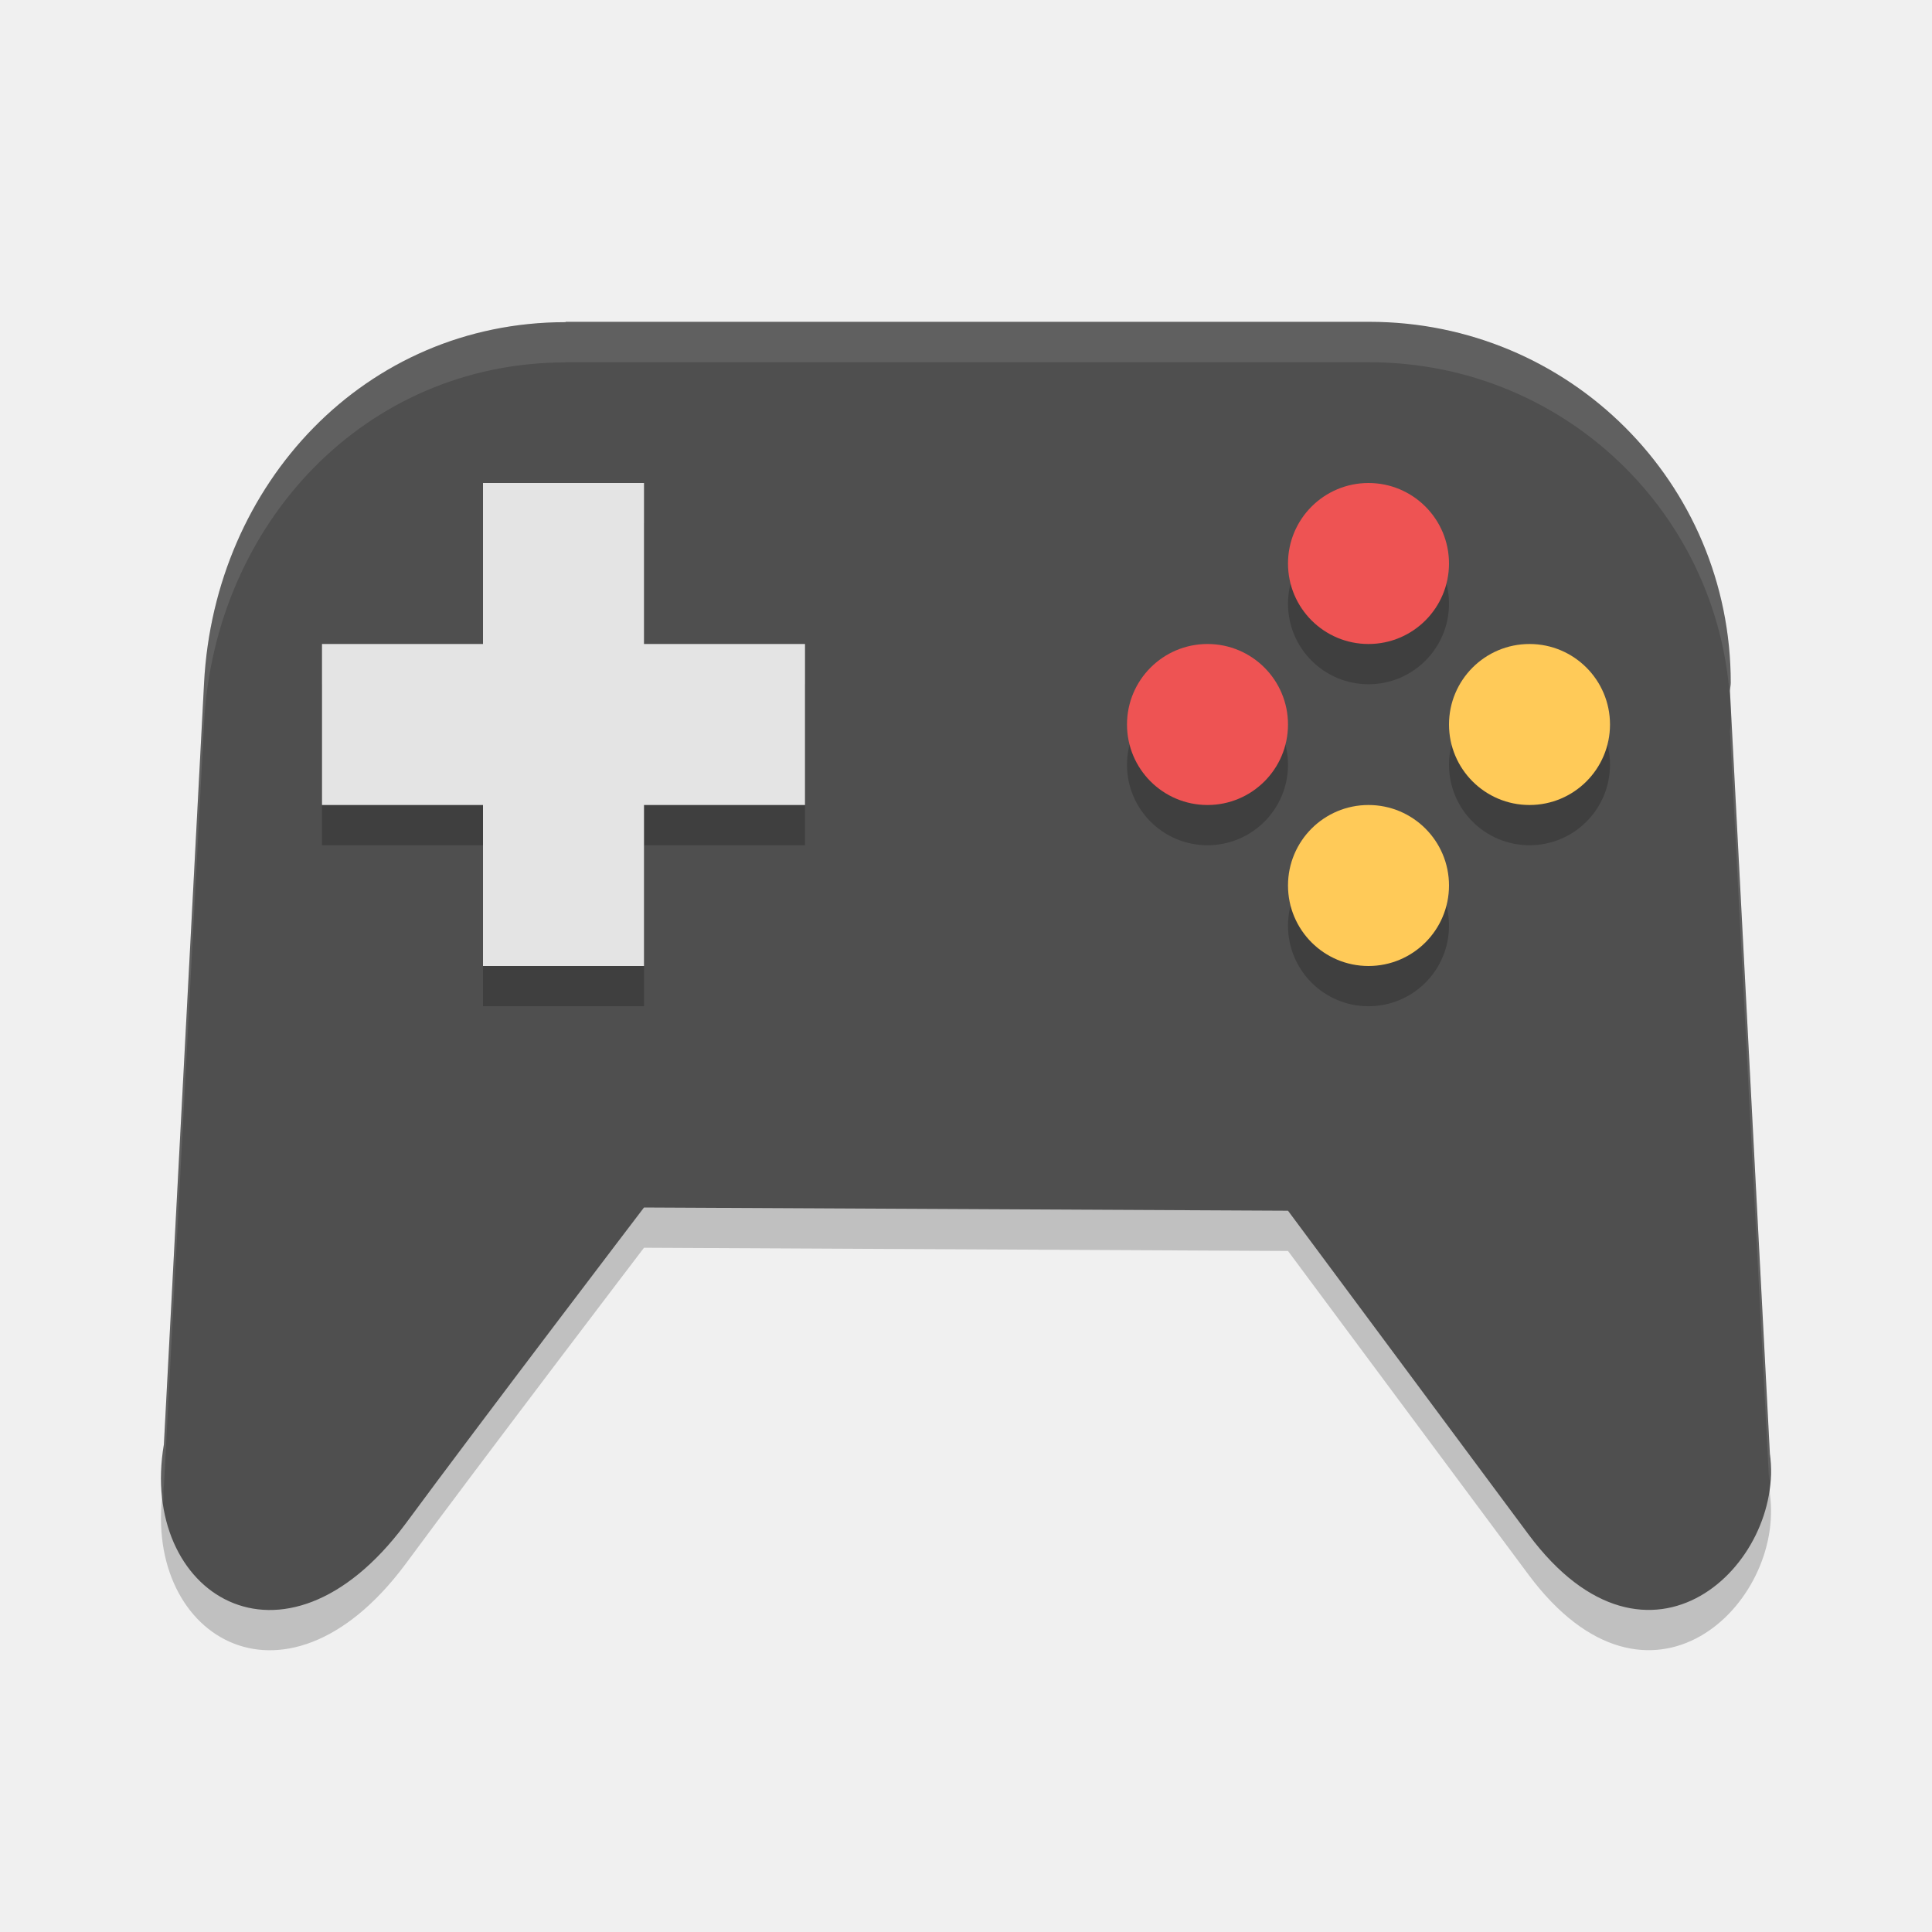
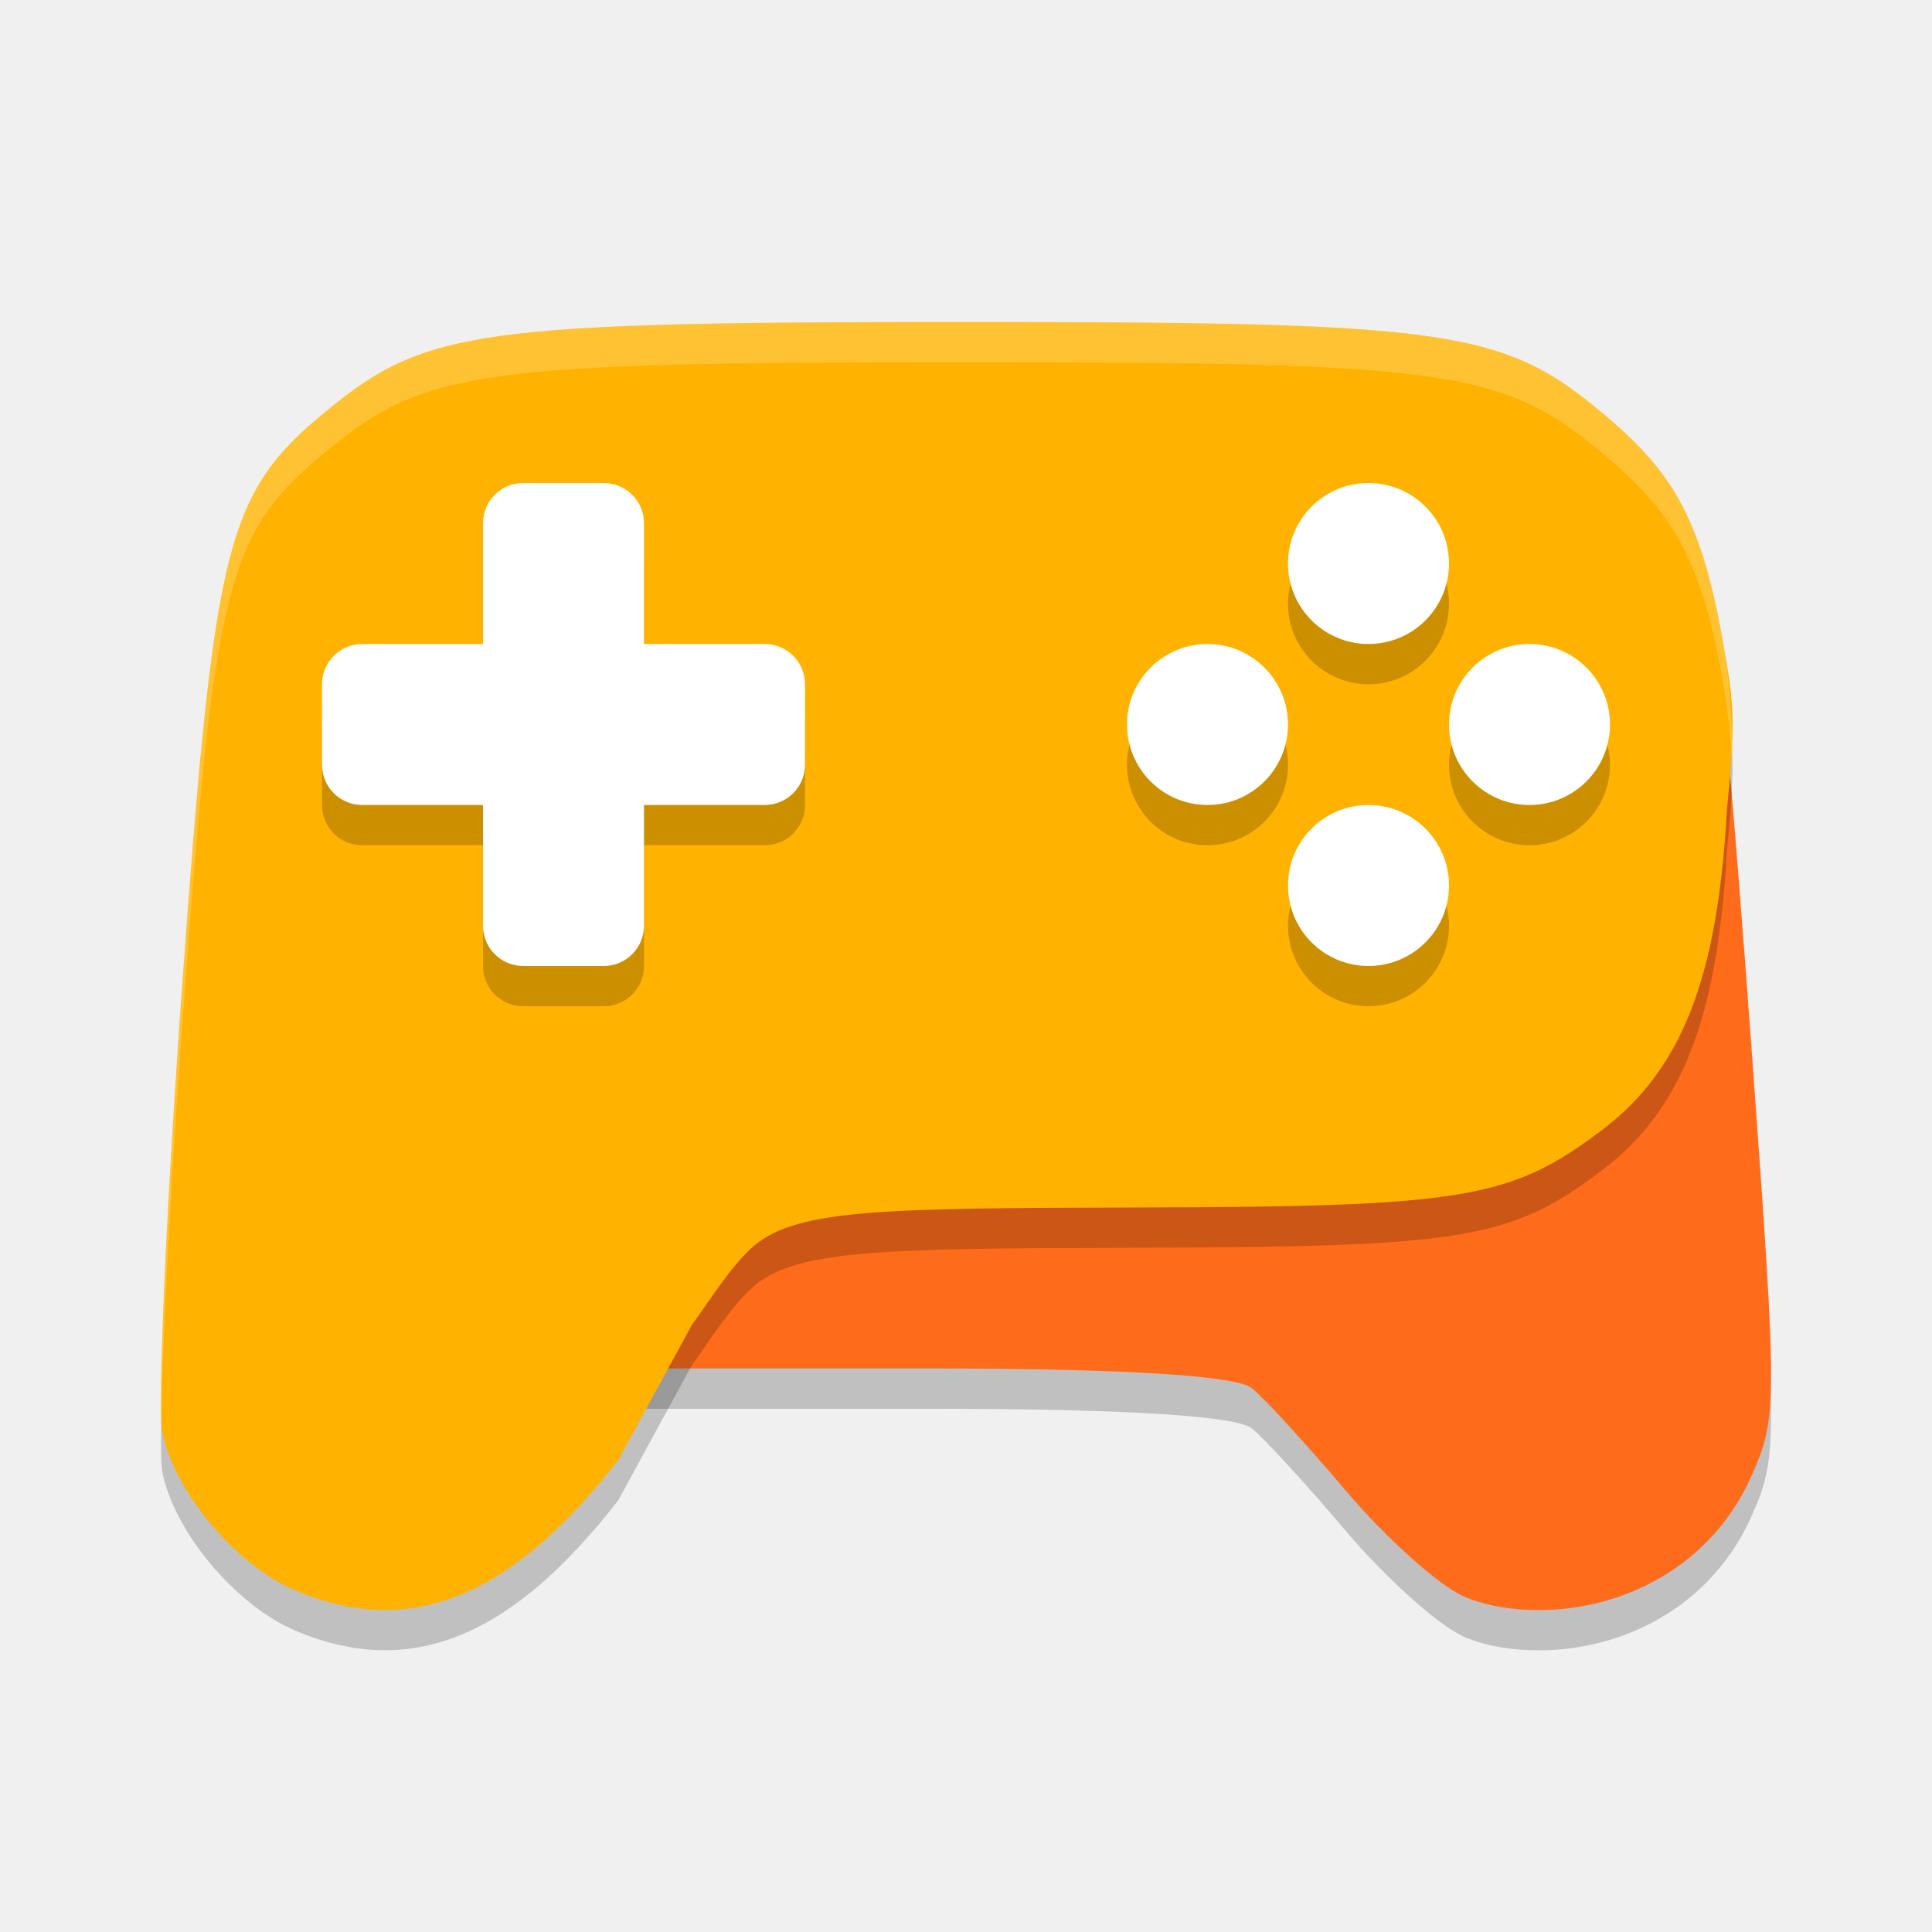
<svg xmlns="http://www.w3.org/2000/svg" width="24" height="24" version="1">
-   <path opacity=".2" d="m7.026 4.5v0.002c-2.489 0-4.36 2.001-4.491 4.481l-0.499 9.46c-0.315 1.85 1.483 3.018 2.995 0.995 0.943-1.279 2.969-3.938 2.969-3.938l8 0.04 2.989 4.023c1.499 2.012 3.187 0.356 2.997-1.005l-0.496-9.475c0.001-0.035 0.01-0.067 0.01-0.102 0-2.482-2.003-4.483-4.491-4.483h-9.983z" />
-   <path fill="#4f4f4f" d="m7.026 4v0.002c-2.489 0-4.36 2.001-4.491 4.481l-0.499 9.46c-0.315 1.85 1.483 3.018 2.995 0.995 0.943-1.279 2.969-3.938 2.969-3.938l8 0.04 2.989 4.023c1.499 2.012 3.187 0.356 2.997-1.005l-0.496-9.475c0.001-0.035 0.01-0.067 0.01-0.102 0-2.482-2.003-4.483-4.491-4.483h-9.983z" />
-   <path fill="#fff" opacity=".1" d="m7.025 4v0.002c-2.489 0-4.359 2.001-4.49 4.48l-0.498 9.461c-0.044 0.258-0.04 0.497-0.008 0.721 0.006-0.075-0.005-0.143 0.008-0.221l0.498-9.461c0.131-2.479 2.002-4.48 4.49-4.48v-0.002h9.985c2.488 0 4.49 2 4.49 4.482 0 0.035-0.009 0.067-0.01 0.102l0.487 9.322c0.009-0.116 0.023-0.233 0.007-0.347l-0.494-9.475c0.001-0.035 0.01-0.067 0.01-0.102 0-2.482-2.002-4.482-4.49-4.482h-9.985z" />
-   <path opacity=".2" d="m6 6.5v2h-2v2h2v2h2v-2h2v-2h-2v-2h-2z" />
-   <path fill="#e4e4e4" d="m6 6v2h-2v2h2v2h2v-2h2v-2h-2v-2h-2z" />
-   <path opacity=".2" d="m17 6.5a1 1 0 0 0 -1 1 1 1 0 0 0 1 1 1 1 0 0 0 1 -1 1 1 0 0 0 -1 -1zm-2 2a1 1 0 0 0 -1 1 1 1 0 0 0 1 1 1 1 0 0 0 1 -1 1 1 0 0 0 -1 -1zm4 0a1 1 0 0 0 -1 1 1 1 0 0 0 1 1 1 1 0 0 0 1 -1 1 1 0 0 0 -1 -1zm-2 2a1 1 0 0 0 -1 1 1 1 0 0 0 1 1 1 1 0 0 0 1 -1 1 1 0 0 0 -1 -1z" />
-   <g transform="translate(0,1)">
-     <circle fill="#ee5353" cx="15" cy="8" r="1" />
-     <circle fill="#ffca58" cx="10" cy="-17" r="1" transform="rotate(90)" />
-     <circle fill="#ee5353" cx="17" cy="6" r="1" />
-     <circle fill="#ffca58" cx="8" cy="-19" r="1" transform="rotate(90)" />
-   </g>
+   <path style="opacity:0.2" d="M 18.173,20.326 C 17.867,20.189 17.213,19.601 16.72,19.02 16.228,18.439 15.702,17.865 15.552,17.745 15.361,17.591 14.029,17.504 11.699,17.5 H 6.83 l 0.304,-0.444 c 0.606,-0.888 2.83,-1.176 6.911,-1.184 4.054,-0.009 4.371,-0.112 5.498,-0.963 0.994,-0.75 1.424,-1.766 1.54,-3.858 0.056,-1.008 0.3,-1.934 0.372,-1.291 0.053,0.477 0.185,2.136 0.317,3.954 0.309,4.258 0.308,4.4 -0.023,5.14 -0.454,1.004 -1.398,1.557 -2.392,1.638 -0.435,0.031 -0.86,-0.02 -1.183,-0.165 z" />
+   <path style="fill:#fe6b1b" d="M 18.173,19.826 C 17.867,19.689 17.213,19.101 16.72,18.52 16.228,17.939 15.702,17.365 15.552,17.245 15.361,17.091 14.029,17.004 11.699,17 H 6.83 l 0.304,-1.244 c 0.255,-1.045 2.83,-1.176 6.911,-1.184 4.054,-0.009 4.371,-0.112 5.498,-0.963 0.994,-0.75 1.424,-0.966 1.54,-3.058 0.056,-1.008 0.3,-1.934 0.372,-1.291 0.053,0.477 0.185,2.136 0.317,3.954 0.309,4.258 0.308,4.4 -0.023,5.14 -0.454,1.004 -1.398,1.557 -2.392,1.638 -0.435,0.031 -0.86,-0.02 -1.183,-0.165 z" />
+   <path style="opacity:0.2" d="m 11.97,4.5 c -5.98,-2e-7 -6.676,0.095 -7.877,1.074 -1.285,1.048 -1.426,1.596 -1.828,7.146 -0.198,2.736 -0.31,5.24 -0.248,5.565 0.14,0.734 0.905,1.65 1.64,1.966 1.426,0.612 2.69,0.105 4.024,-1.615 L 8.594,16.96 c 0.217,-0.298 0.46,-0.691 0.728,-0.945 0.524,-0.488 1.518,-0.508 4.784,-0.515 4.075,-0.009 4.653,-0.103 5.785,-0.955 0.999,-0.751 1.444,-1.886 1.561,-3.978 C 21.567,9.38 21.538,9.241 21.39,8.405 21.119,6.887 20.732,6.327 19.937,5.657 18.674,4.592 18.043,4.5 11.97,4.5 Z" />
+   <path style="fill:#ffb300" d="M 11.97,4 C 5.991,4 5.294,4.095 4.093,5.074 2.808,6.121 2.668,6.669 2.265,12.22 c -0.198,2.736 -0.31,5.24 -0.248,5.565 0.14,0.734 0.905,1.65 1.64,1.966 1.426,0.612 2.69,0.105 4.024,-1.615 L 8.594,16.46 c 0.217,-0.298 0.46,-0.691 0.728,-0.945 0.524,-0.488 1.518,-0.508 4.784,-0.515 4.075,-0.009 4.653,-0.103 5.785,-0.955 0.999,-0.751 1.444,-1.886 1.561,-3.978 0.116,-1.186 0.087,-1.325 -0.061,-2.161 C 21.119,6.387 20.732,5.827 19.937,5.157 18.674,4.092 18.043,4 11.97,4 Z" />
+   <path style="opacity:0.2" d="M 6.5,6.5 C 6.223,6.5 6,6.723 6,7 V 8.5 H 4.5 C 4.223,8.5 4,8.723 4,9 v 1 c 0,0.277 0.223,0.5 0.5,0.5 H 6 V 12 c 0,0.277 0.223,0.5 0.5,0.5 h 1 C 7.777,12.5 8,12.277 8,12 V 10.5 H 9.5 C 9.777,10.5 10,10.277 10,10 V 9 C 10,8.723 9.777,8.5 9.5,8.5 H 8 V 7 C 8,6.723 7.777,6.5 7.5,6.5 Z m 10.5,0 a 1,1 0 0 0 -1,1 1,1 0 0 0 1,1 1,1 0 0 0 1,-1 1,1 0 0 0 -1,-1 z m -2,2 a 1,1 0 0 0 -1,1 1,1 0 0 0 1,1 1,1 0 0 0 1,-1 1,1 0 0 0 -1,-1 z m 4,0 a 1,1 0 0 0 -1,1 1,1 0 0 0 1,1 1,1 0 0 0 1,-1 1,1 0 0 0 -1,-1 z m -2,2 a 1,1 0 0 0 -1,1 1,1 0 0 0 1,1 1,1 0 0 0 1,-1 1,1 0 0 0 -1,-1 z" />
+   <rect style="fill:#ffffff" width="2" height="6" x="6" y="6" rx=".5" ry=".5" />
+   <rect style="fill:#ffffff" width="2" height="6" x="8" y="-10" rx=".5" ry=".5" transform="rotate(90)" />
+   <circle style="fill:#ffffff" cx="17" cy="7" r="1" />
+   <circle style="fill:#ffffff" cx="17" cy="11" r="1" />
+   <circle style="fill:#ffffff" cx="9" cy="-19" r="1" transform="rotate(90)" />
+   <circle style="fill:#ffffff" cx="9" cy="-15" r="1" transform="rotate(90)" />
+   <path style="opacity:0.2;fill:#ffffff" d="M 11.971,4 C 5.991,4 5.295,4.095 4.094,5.073 2.808,6.121 2.668,6.669 2.266,12.22 2.088,14.665 1.981,16.913 2.004,17.598 2.021,16.613 2.119,14.736 2.266,12.72 2.668,7.169 2.808,6.621 4.094,5.573 5.295,4.595 5.991,4.5 11.971,4.5 c 6.072,0 6.704,0.092 7.967,1.157 0.795,0.67 1.182,1.23 1.453,2.748 0.068,0.384 0.109,0.728 0.124,1.102 0.012,-0.584 -0.028,-1.057 -0.124,-1.602 C 21.119,6.387 20.732,5.828 19.938,5.157 18.674,4.092 18.043,4 11.971,4 Z" />
</svg>
